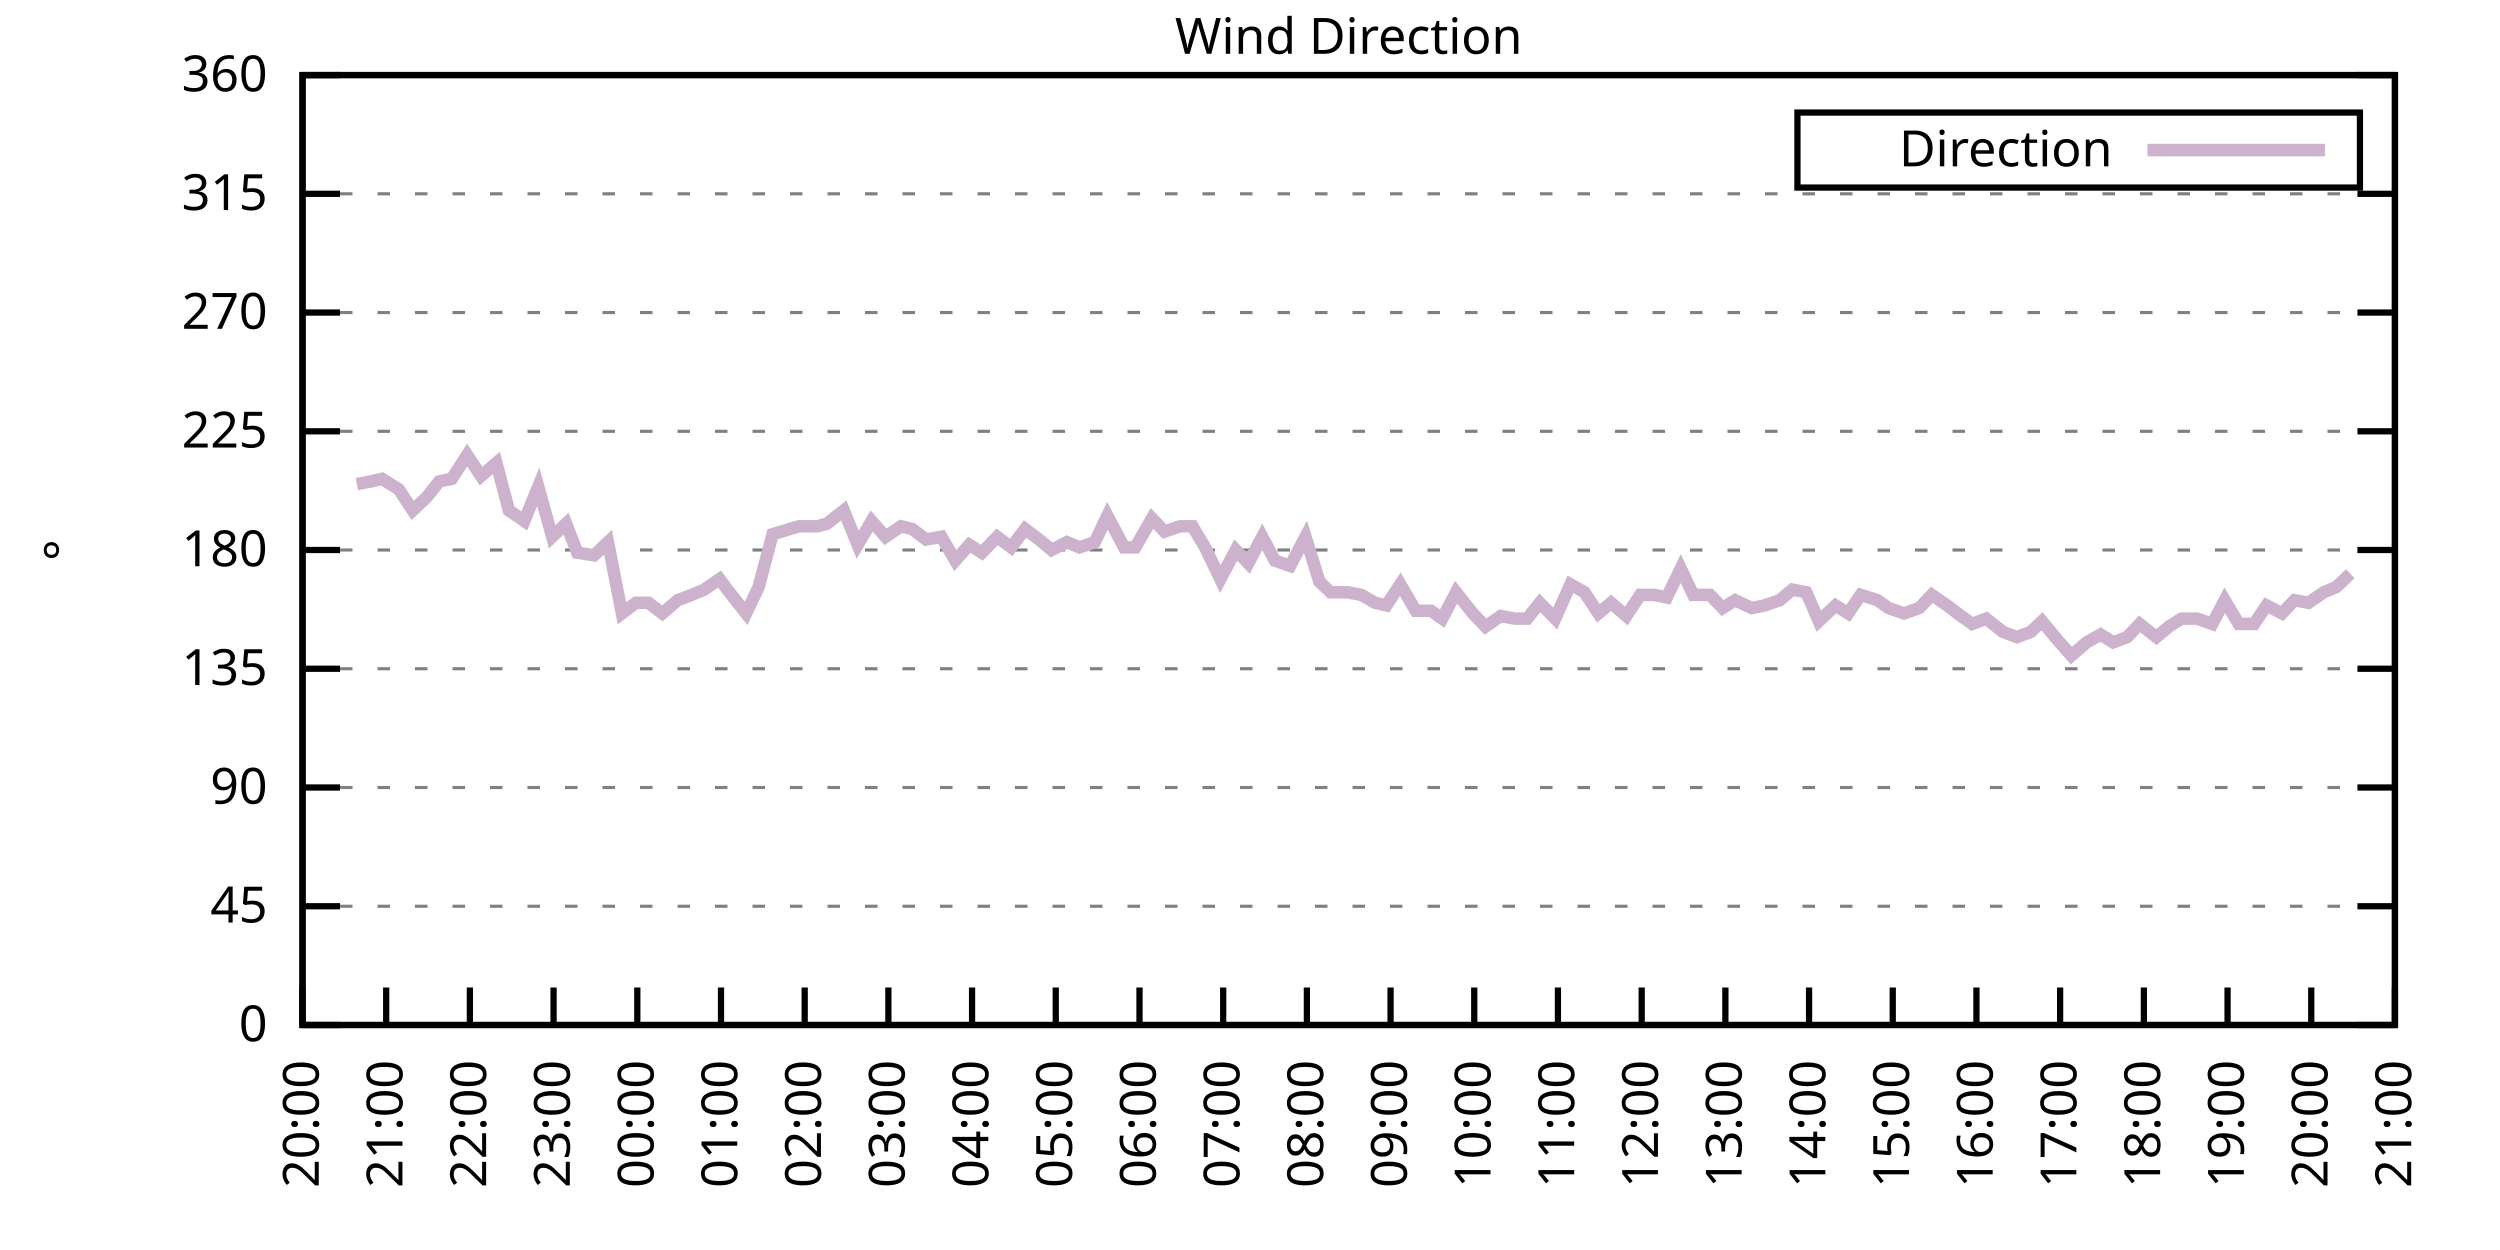
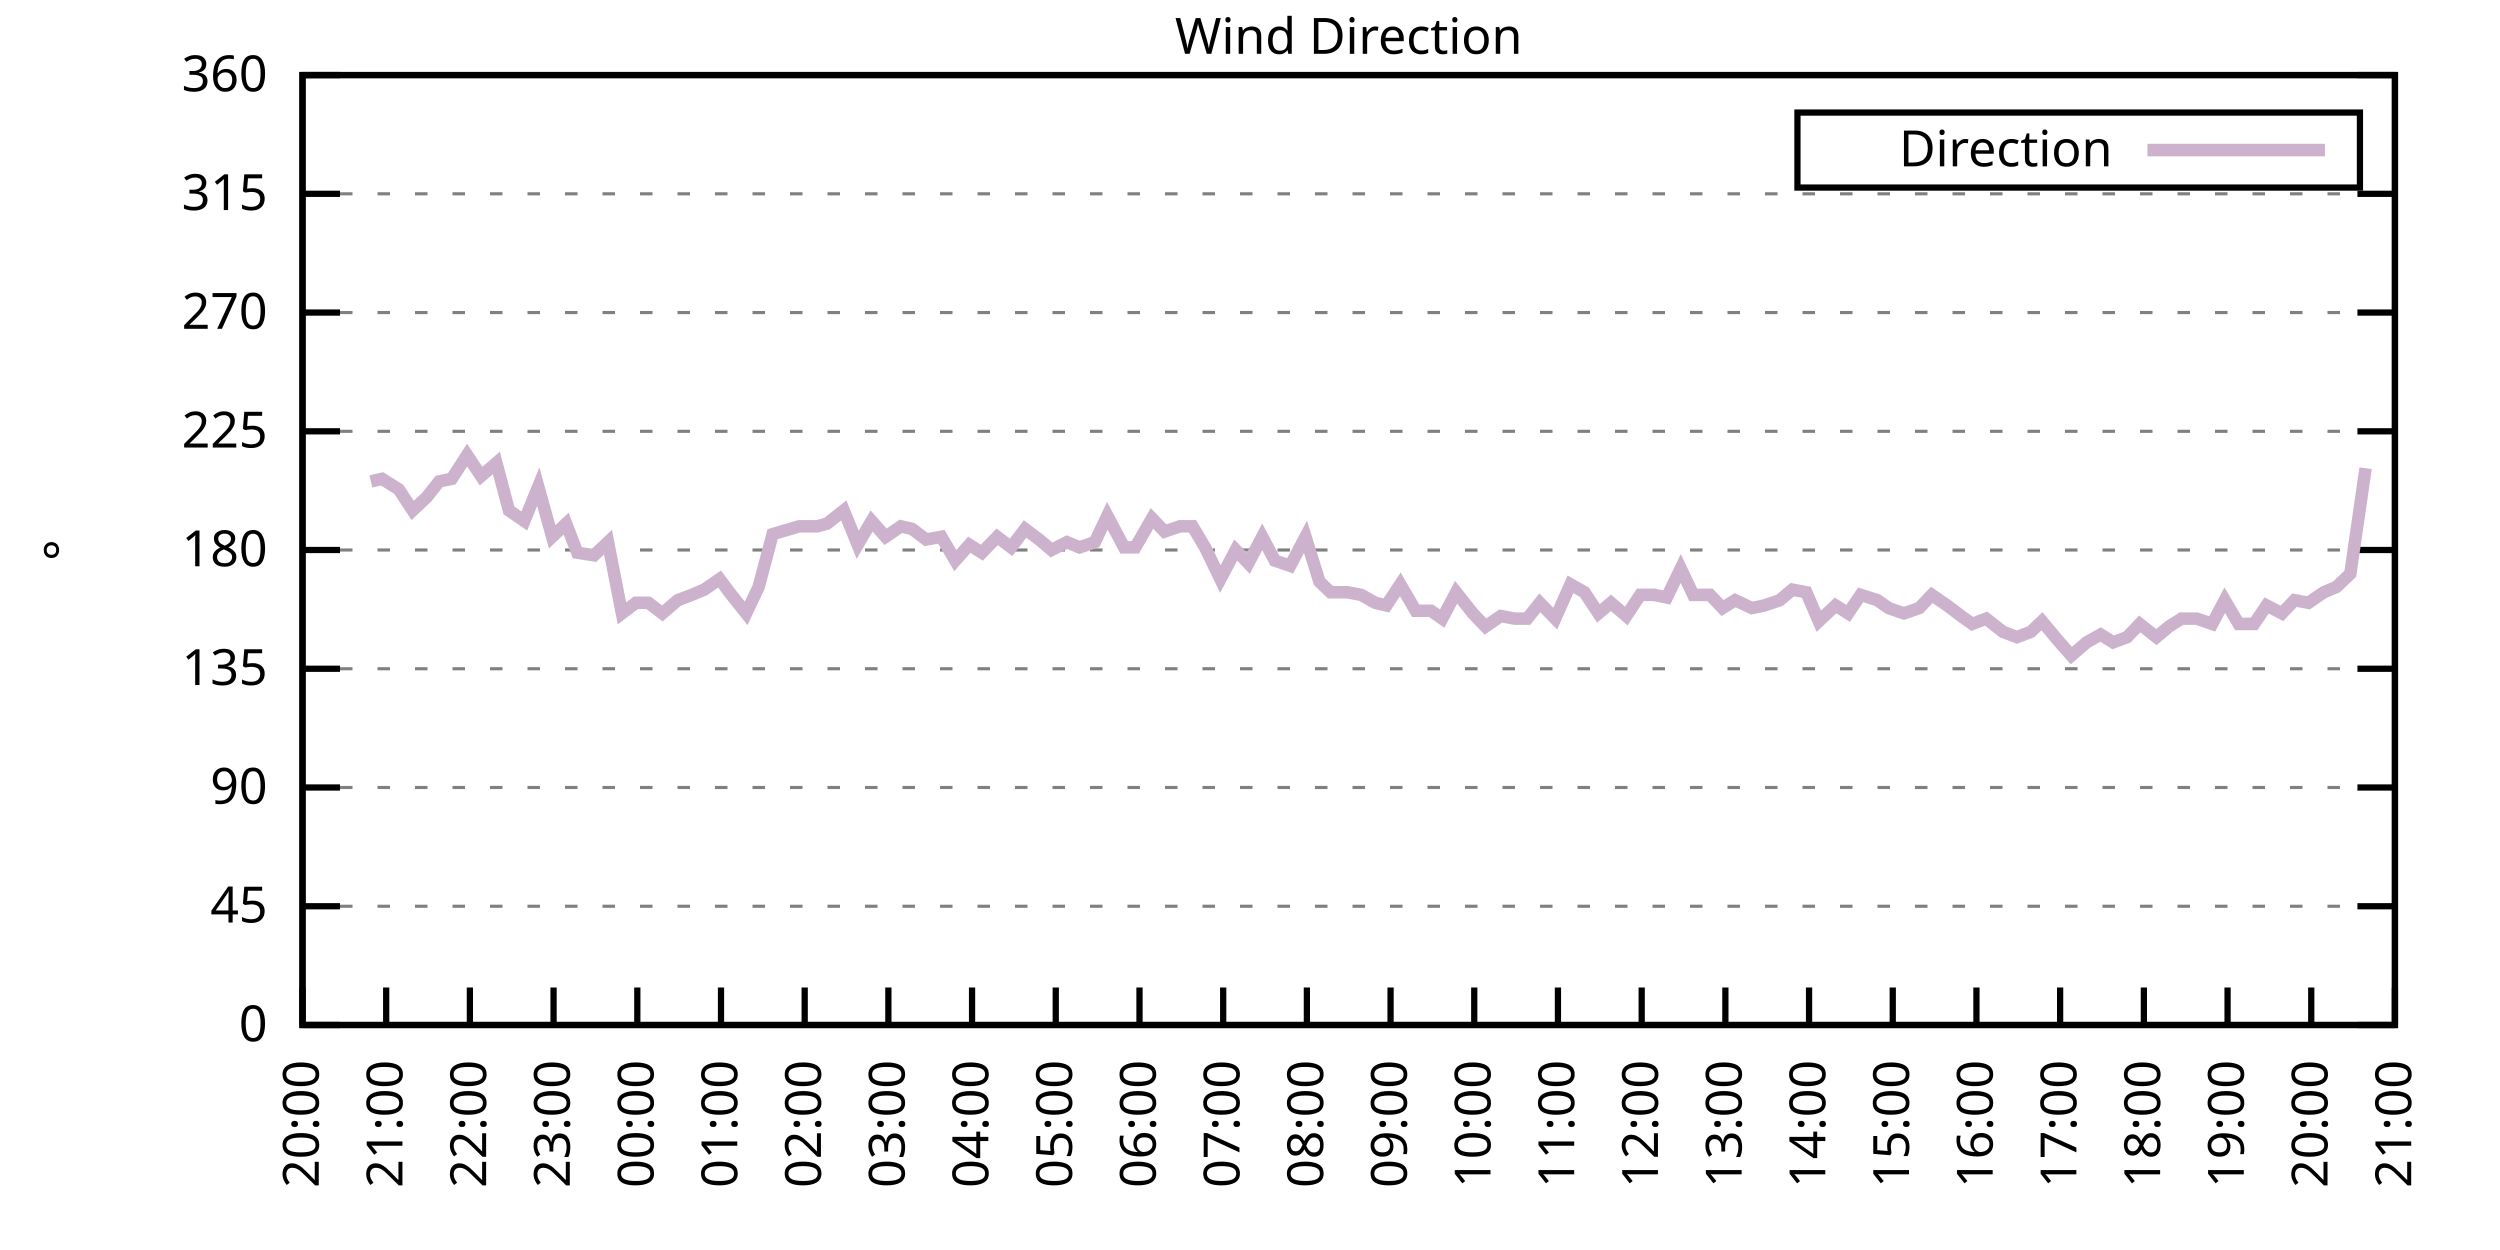
<svg xmlns="http://www.w3.org/2000/svg" xmlns:xlink="http://www.w3.org/1999/xlink" width="400" height="200" viewBox="0 0 400 200">
  <g id="gnuplot_canvas">
    <rect x="0" y="0" width="400" height="200" fill="none" />
    <defs>
      <circle id="gpDot" r="0.5" stroke-width="0.5" stroke="currentColor" />
      <path id="gpPt0" stroke-width="0.333" stroke="currentColor" d="M-1,0 h2 M0,-1 v2" />
      <path id="gpPt1" stroke-width="0.333" stroke="currentColor" d="M-1,-1 L1,1 M1,-1 L-1,1" />
      <path id="gpPt2" stroke-width="0.333" stroke="currentColor" d="M-1,0 L1,0 M0,-1 L0,1 M-1,-1 L1,1 M-1,1 L1,-1" />
      <rect id="gpPt3" stroke-width="0.333" stroke="currentColor" x="-1" y="-1" width="2" height="2" />
      <rect id="gpPt4" stroke-width="0.333" stroke="currentColor" fill="currentColor" x="-1" y="-1" width="2" height="2" />
      <circle id="gpPt5" stroke-width="0.333" stroke="currentColor" cx="0" cy="0" r="1" />
      <use xlink:href="#gpPt5" id="gpPt6" fill="currentColor" stroke="none" />
      <path id="gpPt7" stroke-width="0.333" stroke="currentColor" d="M0,-1.33 L-1.33,0.67 L1.33,0.67 z" />
      <use xlink:href="#gpPt7" id="gpPt8" fill="currentColor" stroke="none" />
      <use xlink:href="#gpPt7" id="gpPt9" stroke="currentColor" transform="rotate(180)" />
      <use xlink:href="#gpPt9" id="gpPt10" fill="currentColor" stroke="none" />
      <use xlink:href="#gpPt3" id="gpPt11" stroke="currentColor" transform="rotate(45)" />
      <use xlink:href="#gpPt11" id="gpPt12" fill="currentColor" stroke="none" />
      <path id="gpPt13" stroke-width="0.333" stroke="currentColor" d="M0,1.330 L1.265,0.411 L0.782,-1.067 L-0.782,-1.076 L-1.265,0.411 z" />
      <use xlink:href="#gpPt13" id="gpPt14" fill="currentColor" stroke="none" />
      <filter id="textbox" filterUnits="objectBoundingBox" x="0" y="0" height="1" width="1">
        <feFlood flood-color="white" flood-opacity="1" result="bgnd" />
        <feComposite in="SourceGraphic" in2="bgnd" operator="atop" />
      </filter>
      <filter id="greybox" filterUnits="objectBoundingBox" x="0" y="0" height="1" width="1">
        <feFlood flood-color="lightgrey" flood-opacity="1" result="grey" />
        <feComposite in="SourceGraphic" in2="grey" operator="atop" />
      </filter>
    </defs>
    <g fill="none" color="white" stroke="currentColor" stroke-width="1.00" stroke-linecap="butt" stroke-linejoin="miter">
</g>
    <g fill="none" color="black" stroke="currentColor" stroke-width="1.00" stroke-linecap="butt" stroke-linejoin="miter">
      <g stroke="none" shape-rendering="crispEdges">
        <polygon fill="rgb(255, 255, 255)" points="48.40,164.00 383.18,164.00 383.18,12.02 48.40,12.02 " />
      </g>
    </g>
    <g fill="none" color="black" stroke="currentColor" stroke-width="1.00" stroke-linecap="butt" stroke-linejoin="miter">
</g>
    <g fill="none" color="black" stroke="black" stroke-width="0.50" stroke-linecap="butt" stroke-linejoin="miter">
</g>
    <g fill="none" color="gray" stroke="currentColor" stroke-width="0.50" stroke-linecap="butt" stroke-linejoin="miter">
      <path stroke="gray" stroke-dasharray="2,4" class="gridline" d="M48.40,164.00 L383.19,164.00  " />
    </g>
    <g fill="none" color="gray" stroke="gray" stroke-width="1.00" stroke-linecap="butt" stroke-linejoin="miter">
</g>
    <g fill="none" color="black" stroke="currentColor" stroke-width="1.00" stroke-linecap="butt" stroke-linejoin="miter">
      <path stroke="black" d="M48.40,164.00 L54.40,164.00 M383.19,164.00 L377.19,164.00  " />
      <g transform="translate(42.80,166.60)" stroke="none" fill="black" font-family="Sans" font-size="8.00" text-anchor="end">
        <text>
          <tspan font-family="Sans"> 0</tspan>
        </text>
      </g>
    </g>
    <g fill="none" color="black" stroke="currentColor" stroke-width="1.00" stroke-linecap="butt" stroke-linejoin="miter">
</g>
    <g fill="none" color="black" stroke="black" stroke-width="0.50" stroke-linecap="butt" stroke-linejoin="miter">
</g>
    <g fill="none" color="gray" stroke="currentColor" stroke-width="0.50" stroke-linecap="butt" stroke-linejoin="miter">
      <path stroke="gray" stroke-dasharray="2,4" class="gridline" d="M48.40,145.00 L383.19,145.00  " />
    </g>
    <g fill="none" color="gray" stroke="gray" stroke-width="1.00" stroke-linecap="butt" stroke-linejoin="miter">
</g>
    <g fill="none" color="black" stroke="currentColor" stroke-width="1.00" stroke-linecap="butt" stroke-linejoin="miter">
      <path stroke="black" d="M48.40,145.00 L54.40,145.00 M383.19,145.00 L377.19,145.00  " />
      <g transform="translate(42.80,147.60)" stroke="none" fill="black" font-family="Sans" font-size="8.00" text-anchor="end">
        <text>
          <tspan font-family="Sans"> 45</tspan>
        </text>
      </g>
    </g>
    <g fill="none" color="black" stroke="currentColor" stroke-width="1.00" stroke-linecap="butt" stroke-linejoin="miter">
</g>
    <g fill="none" color="black" stroke="black" stroke-width="0.50" stroke-linecap="butt" stroke-linejoin="miter">
</g>
    <g fill="none" color="gray" stroke="currentColor" stroke-width="0.50" stroke-linecap="butt" stroke-linejoin="miter">
      <path stroke="gray" stroke-dasharray="2,4" class="gridline" d="M48.40,126.00 L383.19,126.00  " />
    </g>
    <g fill="none" color="gray" stroke="gray" stroke-width="1.00" stroke-linecap="butt" stroke-linejoin="miter">
</g>
    <g fill="none" color="black" stroke="currentColor" stroke-width="1.00" stroke-linecap="butt" stroke-linejoin="miter">
      <path stroke="black" d="M48.40,126.00 L54.40,126.00 M383.19,126.00 L377.19,126.00  " />
      <g transform="translate(42.80,128.60)" stroke="none" fill="black" font-family="Sans" font-size="8.00" text-anchor="end">
        <text>
          <tspan font-family="Sans"> 90</tspan>
        </text>
      </g>
    </g>
    <g fill="none" color="black" stroke="currentColor" stroke-width="1.00" stroke-linecap="butt" stroke-linejoin="miter">
</g>
    <g fill="none" color="black" stroke="black" stroke-width="0.50" stroke-linecap="butt" stroke-linejoin="miter">
</g>
    <g fill="none" color="gray" stroke="currentColor" stroke-width="0.50" stroke-linecap="butt" stroke-linejoin="miter">
      <path stroke="gray" stroke-dasharray="2,4" class="gridline" d="M48.40,107.00 L383.19,107.00  " />
    </g>
    <g fill="none" color="gray" stroke="gray" stroke-width="1.00" stroke-linecap="butt" stroke-linejoin="miter">
</g>
    <g fill="none" color="black" stroke="currentColor" stroke-width="1.00" stroke-linecap="butt" stroke-linejoin="miter">
      <path stroke="black" d="M48.40,107.00 L54.40,107.00 M383.19,107.00 L377.19,107.00  " />
      <g transform="translate(42.80,109.60)" stroke="none" fill="black" font-family="Sans" font-size="8.00" text-anchor="end">
        <text>
          <tspan font-family="Sans"> 135</tspan>
        </text>
      </g>
    </g>
    <g fill="none" color="black" stroke="currentColor" stroke-width="1.00" stroke-linecap="butt" stroke-linejoin="miter">
</g>
    <g fill="none" color="black" stroke="black" stroke-width="0.50" stroke-linecap="butt" stroke-linejoin="miter">
</g>
    <g fill="none" color="gray" stroke="currentColor" stroke-width="0.50" stroke-linecap="butt" stroke-linejoin="miter">
      <path stroke="gray" stroke-dasharray="2,4" class="gridline" d="M48.40,88.00 L383.19,88.00  " />
    </g>
    <g fill="none" color="gray" stroke="gray" stroke-width="1.00" stroke-linecap="butt" stroke-linejoin="miter">
</g>
    <g fill="none" color="black" stroke="currentColor" stroke-width="1.00" stroke-linecap="butt" stroke-linejoin="miter">
      <path stroke="black" d="M48.40,88.00 L54.40,88.00 M383.19,88.00 L377.19,88.00  " />
      <g transform="translate(42.80,90.60)" stroke="none" fill="black" font-family="Sans" font-size="8.00" text-anchor="end">
        <text>
          <tspan font-family="Sans"> 180</tspan>
        </text>
      </g>
    </g>
    <g fill="none" color="black" stroke="currentColor" stroke-width="1.00" stroke-linecap="butt" stroke-linejoin="miter">
</g>
    <g fill="none" color="black" stroke="black" stroke-width="0.50" stroke-linecap="butt" stroke-linejoin="miter">
</g>
    <g fill="none" color="gray" stroke="currentColor" stroke-width="0.50" stroke-linecap="butt" stroke-linejoin="miter">
      <path stroke="gray" stroke-dasharray="2,4" class="gridline" d="M48.40,69.01 L383.19,69.01  " />
    </g>
    <g fill="none" color="gray" stroke="gray" stroke-width="1.00" stroke-linecap="butt" stroke-linejoin="miter">
</g>
    <g fill="none" color="black" stroke="currentColor" stroke-width="1.00" stroke-linecap="butt" stroke-linejoin="miter">
      <path stroke="black" d="M48.40,69.01 L54.40,69.01 M383.19,69.01 L377.19,69.01  " />
      <g transform="translate(42.80,71.61)" stroke="none" fill="black" font-family="Sans" font-size="8.00" text-anchor="end">
        <text>
          <tspan font-family="Sans"> 225</tspan>
        </text>
      </g>
    </g>
    <g fill="none" color="black" stroke="currentColor" stroke-width="1.00" stroke-linecap="butt" stroke-linejoin="miter">
</g>
    <g fill="none" color="black" stroke="black" stroke-width="0.50" stroke-linecap="butt" stroke-linejoin="miter">
</g>
    <g fill="none" color="gray" stroke="currentColor" stroke-width="0.50" stroke-linecap="butt" stroke-linejoin="miter">
      <path stroke="gray" stroke-dasharray="2,4" class="gridline" d="M48.40,50.01 L383.19,50.01  " />
    </g>
    <g fill="none" color="gray" stroke="gray" stroke-width="1.00" stroke-linecap="butt" stroke-linejoin="miter">
</g>
    <g fill="none" color="black" stroke="currentColor" stroke-width="1.00" stroke-linecap="butt" stroke-linejoin="miter">
      <path stroke="black" d="M48.40,50.01 L54.40,50.01 M383.19,50.01 L377.19,50.01  " />
      <g transform="translate(42.80,52.61)" stroke="none" fill="black" font-family="Sans" font-size="8.00" text-anchor="end">
        <text>
          <tspan font-family="Sans"> 270</tspan>
        </text>
      </g>
    </g>
    <g fill="none" color="black" stroke="currentColor" stroke-width="1.00" stroke-linecap="butt" stroke-linejoin="miter">
</g>
    <g fill="none" color="black" stroke="black" stroke-width="0.50" stroke-linecap="butt" stroke-linejoin="miter">
</g>
    <g fill="none" color="gray" stroke="currentColor" stroke-width="0.50" stroke-linecap="butt" stroke-linejoin="miter">
      <path stroke="gray" stroke-dasharray="2,4" class="gridline" d="M48.40,31.01 L383.19,31.01  " />
    </g>
    <g fill="none" color="gray" stroke="gray" stroke-width="1.00" stroke-linecap="butt" stroke-linejoin="miter">
</g>
    <g fill="none" color="black" stroke="currentColor" stroke-width="1.00" stroke-linecap="butt" stroke-linejoin="miter">
      <path stroke="black" d="M48.40,31.01 L54.40,31.01 M383.19,31.01 L377.19,31.01  " />
      <g transform="translate(42.80,33.61)" stroke="none" fill="black" font-family="Sans" font-size="8.00" text-anchor="end">
        <text>
          <tspan font-family="Sans"> 315</tspan>
        </text>
      </g>
    </g>
    <g fill="none" color="black" stroke="currentColor" stroke-width="1.00" stroke-linecap="butt" stroke-linejoin="miter">
</g>
    <g fill="none" color="black" stroke="black" stroke-width="0.50" stroke-linecap="butt" stroke-linejoin="miter">
</g>
    <g fill="none" color="gray" stroke="currentColor" stroke-width="0.50" stroke-linecap="butt" stroke-linejoin="miter">
      <path stroke="gray" stroke-dasharray="2,4" class="gridline" d="M48.40,12.01 L383.19,12.01  " />
    </g>
    <g fill="none" color="gray" stroke="gray" stroke-width="1.00" stroke-linecap="butt" stroke-linejoin="miter">
</g>
    <g fill="none" color="black" stroke="currentColor" stroke-width="1.00" stroke-linecap="butt" stroke-linejoin="miter">
      <path stroke="black" d="M48.40,12.01 L54.40,12.01 M383.19,12.01 L377.19,12.01  " />
      <g transform="translate(42.80,14.61)" stroke="none" fill="black" font-family="Sans" font-size="8.00" text-anchor="end">
        <text>
          <tspan font-family="Sans"> 360</tspan>
        </text>
      </g>
    </g>
    <g fill="none" color="black" stroke="currentColor" stroke-width="1.00" stroke-linecap="butt" stroke-linejoin="miter">
      <path stroke="black" d="M48.40,164.00 L48.40,158.00  " />
      <g transform="translate(51.00,169.60) rotate(270.00)" stroke="none" fill="black" font-family="Sans" font-size="8.00" text-anchor="end">
        <text>
          <tspan font-family="Sans">20:00</tspan>
        </text>
      </g>
    </g>
    <g fill="none" color="black" stroke="currentColor" stroke-width="1.00" stroke-linecap="butt" stroke-linejoin="miter">
      <path stroke="black" d="M61.79,164.00 L61.79,158.00  " />
      <g transform="translate(64.39,169.60) rotate(270.00)" stroke="none" fill="black" font-family="Sans" font-size="8.00" text-anchor="end">
        <text>
          <tspan font-family="Sans">21:00</tspan>
        </text>
      </g>
    </g>
    <g fill="none" color="black" stroke="currentColor" stroke-width="1.00" stroke-linecap="butt" stroke-linejoin="miter">
      <path stroke="black" d="M75.18,164.00 L75.18,158.00  " />
      <g transform="translate(77.78,169.60) rotate(270.00)" stroke="none" fill="black" font-family="Sans" font-size="8.00" text-anchor="end">
        <text>
          <tspan font-family="Sans">22:00</tspan>
        </text>
      </g>
    </g>
    <g fill="none" color="black" stroke="currentColor" stroke-width="1.00" stroke-linecap="butt" stroke-linejoin="miter">
      <path stroke="black" d="M88.57,164.00 L88.57,158.00  " />
      <g transform="translate(91.17,169.60) rotate(270.00)" stroke="none" fill="black" font-family="Sans" font-size="8.00" text-anchor="end">
        <text>
          <tspan font-family="Sans">23:00</tspan>
        </text>
      </g>
    </g>
    <g fill="none" color="black" stroke="currentColor" stroke-width="1.00" stroke-linecap="butt" stroke-linejoin="miter">
      <path stroke="black" d="M101.97,164.00 L101.97,158.00  " />
      <g transform="translate(104.57,169.60) rotate(270.00)" stroke="none" fill="black" font-family="Sans" font-size="8.00" text-anchor="end">
        <text>
          <tspan font-family="Sans">00:00</tspan>
        </text>
      </g>
    </g>
    <g fill="none" color="black" stroke="currentColor" stroke-width="1.00" stroke-linecap="butt" stroke-linejoin="miter">
      <path stroke="black" d="M115.36,164.00 L115.36,158.00  " />
      <g transform="translate(117.96,169.60) rotate(270.00)" stroke="none" fill="black" font-family="Sans" font-size="8.00" text-anchor="end">
        <text>
          <tspan font-family="Sans">01:00</tspan>
        </text>
      </g>
    </g>
    <g fill="none" color="black" stroke="currentColor" stroke-width="1.00" stroke-linecap="butt" stroke-linejoin="miter">
      <path stroke="black" d="M128.75,164.00 L128.75,158.00  " />
      <g transform="translate(131.35,169.60) rotate(270.00)" stroke="none" fill="black" font-family="Sans" font-size="8.00" text-anchor="end">
        <text>
          <tspan font-family="Sans">02:00</tspan>
        </text>
      </g>
    </g>
    <g fill="none" color="black" stroke="currentColor" stroke-width="1.00" stroke-linecap="butt" stroke-linejoin="miter">
      <path stroke="black" d="M142.14,164.00 L142.14,158.00  " />
      <g transform="translate(144.74,169.60) rotate(270.00)" stroke="none" fill="black" font-family="Sans" font-size="8.00" text-anchor="end">
        <text>
          <tspan font-family="Sans">03:00</tspan>
        </text>
      </g>
    </g>
    <g fill="none" color="black" stroke="currentColor" stroke-width="1.00" stroke-linecap="butt" stroke-linejoin="miter">
      <path stroke="black" d="M155.53,164.00 L155.53,158.00  " />
      <g transform="translate(158.13,169.60) rotate(270.00)" stroke="none" fill="black" font-family="Sans" font-size="8.00" text-anchor="end">
        <text>
          <tspan font-family="Sans">04:00</tspan>
        </text>
      </g>
    </g>
    <g fill="none" color="black" stroke="currentColor" stroke-width="1.00" stroke-linecap="butt" stroke-linejoin="miter">
      <path stroke="black" d="M168.92,164.00 L168.92,158.00  " />
      <g transform="translate(171.52,169.60) rotate(270.00)" stroke="none" fill="black" font-family="Sans" font-size="8.00" text-anchor="end">
        <text>
          <tspan font-family="Sans">05:00</tspan>
        </text>
      </g>
    </g>
    <g fill="none" color="black" stroke="currentColor" stroke-width="1.00" stroke-linecap="butt" stroke-linejoin="miter">
      <path stroke="black" d="M182.32,164.00 L182.32,158.00  " />
      <g transform="translate(184.92,169.60) rotate(270.00)" stroke="none" fill="black" font-family="Sans" font-size="8.00" text-anchor="end">
        <text>
          <tspan font-family="Sans">06:00</tspan>
        </text>
      </g>
    </g>
    <g fill="none" color="black" stroke="currentColor" stroke-width="1.00" stroke-linecap="butt" stroke-linejoin="miter">
      <path stroke="black" d="M195.71,164.00 L195.71,158.00  " />
      <g transform="translate(198.31,169.60) rotate(270.00)" stroke="none" fill="black" font-family="Sans" font-size="8.00" text-anchor="end">
        <text>
          <tspan font-family="Sans">07:00</tspan>
        </text>
      </g>
    </g>
    <g fill="none" color="black" stroke="currentColor" stroke-width="1.00" stroke-linecap="butt" stroke-linejoin="miter">
      <path stroke="black" d="M209.10,164.00 L209.10,158.00  " />
      <g transform="translate(211.70,169.60) rotate(270.00)" stroke="none" fill="black" font-family="Sans" font-size="8.00" text-anchor="end">
        <text>
          <tspan font-family="Sans">08:00</tspan>
        </text>
      </g>
    </g>
    <g fill="none" color="black" stroke="currentColor" stroke-width="1.00" stroke-linecap="butt" stroke-linejoin="miter">
      <path stroke="black" d="M222.49,164.00 L222.49,158.00  " />
      <g transform="translate(225.09,169.60) rotate(270.00)" stroke="none" fill="black" font-family="Sans" font-size="8.00" text-anchor="end">
        <text>
          <tspan font-family="Sans">09:00</tspan>
        </text>
      </g>
    </g>
    <g fill="none" color="black" stroke="currentColor" stroke-width="1.00" stroke-linecap="butt" stroke-linejoin="miter">
      <path stroke="black" d="M235.88,164.00 L235.88,158.00  " />
      <g transform="translate(238.48,169.60) rotate(270.00)" stroke="none" fill="black" font-family="Sans" font-size="8.00" text-anchor="end">
        <text>
          <tspan font-family="Sans">10:00</tspan>
        </text>
      </g>
    </g>
    <g fill="none" color="black" stroke="currentColor" stroke-width="1.00" stroke-linecap="butt" stroke-linejoin="miter">
      <path stroke="black" d="M249.27,164.00 L249.27,158.00  " />
      <g transform="translate(251.87,169.60) rotate(270.00)" stroke="none" fill="black" font-family="Sans" font-size="8.00" text-anchor="end">
        <text>
          <tspan font-family="Sans">11:00</tspan>
        </text>
      </g>
    </g>
    <g fill="none" color="black" stroke="currentColor" stroke-width="1.00" stroke-linecap="butt" stroke-linejoin="miter">
      <path stroke="black" d="M262.67,164.00 L262.67,158.00  " />
      <g transform="translate(265.27,169.60) rotate(270.00)" stroke="none" fill="black" font-family="Sans" font-size="8.00" text-anchor="end">
        <text>
          <tspan font-family="Sans">12:00</tspan>
        </text>
      </g>
    </g>
    <g fill="none" color="black" stroke="currentColor" stroke-width="1.00" stroke-linecap="butt" stroke-linejoin="miter">
      <path stroke="black" d="M276.06,164.00 L276.06,158.00  " />
      <g transform="translate(278.66,169.60) rotate(270.00)" stroke="none" fill="black" font-family="Sans" font-size="8.00" text-anchor="end">
        <text>
          <tspan font-family="Sans">13:00</tspan>
        </text>
      </g>
    </g>
    <g fill="none" color="black" stroke="currentColor" stroke-width="1.00" stroke-linecap="butt" stroke-linejoin="miter">
      <path stroke="black" d="M289.45,164.00 L289.45,158.00  " />
      <g transform="translate(292.05,169.60) rotate(270.00)" stroke="none" fill="black" font-family="Sans" font-size="8.00" text-anchor="end">
        <text>
          <tspan font-family="Sans">14:00</tspan>
        </text>
      </g>
    </g>
    <g fill="none" color="black" stroke="currentColor" stroke-width="1.00" stroke-linecap="butt" stroke-linejoin="miter">
      <path stroke="black" d="M302.84,164.00 L302.84,158.00  " />
      <g transform="translate(305.44,169.60) rotate(270.00)" stroke="none" fill="black" font-family="Sans" font-size="8.00" text-anchor="end">
        <text>
          <tspan font-family="Sans">15:00</tspan>
        </text>
      </g>
    </g>
    <g fill="none" color="black" stroke="currentColor" stroke-width="1.00" stroke-linecap="butt" stroke-linejoin="miter">
      <path stroke="black" d="M316.23,164.00 L316.23,158.00  " />
      <g transform="translate(318.83,169.60) rotate(270.00)" stroke="none" fill="black" font-family="Sans" font-size="8.00" text-anchor="end">
        <text>
          <tspan font-family="Sans">16:00</tspan>
        </text>
      </g>
    </g>
    <g fill="none" color="black" stroke="currentColor" stroke-width="1.00" stroke-linecap="butt" stroke-linejoin="miter">
      <path stroke="black" d="M329.62,164.00 L329.62,158.00  " />
      <g transform="translate(332.22,169.60) rotate(270.00)" stroke="none" fill="black" font-family="Sans" font-size="8.00" text-anchor="end">
        <text>
          <tspan font-family="Sans">17:00</tspan>
        </text>
      </g>
    </g>
    <g fill="none" color="black" stroke="currentColor" stroke-width="1.00" stroke-linecap="butt" stroke-linejoin="miter">
      <path stroke="black" d="M343.02,164.00 L343.02,158.00  " />
      <g transform="translate(345.62,169.60) rotate(270.00)" stroke="none" fill="black" font-family="Sans" font-size="8.00" text-anchor="end">
        <text>
          <tspan font-family="Sans">18:00</tspan>
        </text>
      </g>
    </g>
    <g fill="none" color="black" stroke="currentColor" stroke-width="1.00" stroke-linecap="butt" stroke-linejoin="miter">
      <path stroke="black" d="M356.41,164.00 L356.41,158.00  " />
      <g transform="translate(359.01,169.60) rotate(270.00)" stroke="none" fill="black" font-family="Sans" font-size="8.00" text-anchor="end">
        <text>
          <tspan font-family="Sans">19:00</tspan>
        </text>
      </g>
    </g>
    <g fill="none" color="black" stroke="currentColor" stroke-width="1.00" stroke-linecap="butt" stroke-linejoin="miter">
      <path stroke="black" d="M369.80,164.00 L369.80,158.00  " />
      <g transform="translate(372.40,169.60) rotate(270.00)" stroke="none" fill="black" font-family="Sans" font-size="8.00" text-anchor="end">
        <text>
          <tspan font-family="Sans">20:00</tspan>
        </text>
      </g>
    </g>
    <g fill="none" color="black" stroke="currentColor" stroke-width="1.00" stroke-linecap="butt" stroke-linejoin="miter">
      <path stroke="black" d="M383.19,164.00 L383.19,158.00  " />
      <g transform="translate(385.79,169.60) rotate(270.00)" stroke="none" fill="black" font-family="Sans" font-size="8.00" text-anchor="end">
        <text>
          <tspan font-family="Sans">21:00</tspan>
        </text>
      </g>
    </g>
    <g fill="none" color="black" stroke="currentColor" stroke-width="1.00" stroke-linecap="butt" stroke-linejoin="miter">
</g>
    <g fill="none" color="black" stroke="currentColor" stroke-width="1.00" stroke-linecap="butt" stroke-linejoin="miter">
      <path stroke="black" d="M48.40,12.01 L48.40,164.00 L383.19,164.00 L383.19,12.01 L48.40,12.01 Z  " />
    </g>
    <g fill="none" color="black" stroke="currentColor" stroke-width="1.00" stroke-linecap="butt" stroke-linejoin="miter">
</g>
    <g fill="none" color="black" stroke="currentColor" stroke-width="1.00" stroke-linecap="butt" stroke-linejoin="miter">
      <path stroke="black" d="M287.59,30.01 L287.59,18.01 L377.59,18.01 L377.59,30.01 L287.59,30.01 Z  " />
    </g>
    <g id="Wind_direction_plot_1">
      <g fill="none" color="white" stroke="black" stroke-width="2.00" stroke-linecap="butt" stroke-linejoin="miter">
</g>
      <g fill="none" color="black" stroke="currentColor" stroke-width="2.00" stroke-linecap="butt" stroke-linejoin="miter">
        <g transform="translate(337.99,26.61)" stroke="none" fill="black" font-family="Sans" font-size="8.00" text-anchor="end">
          <text>
            <tspan font-family="Sans">Direction</tspan>
          </text>
        </g>
      </g>
      <g fill="none" color="black" stroke="currentColor" stroke-width="2.00" stroke-linecap="butt" stroke-linejoin="miter">
-         <path stroke="rgb(204, 178, 204)" d="M343.59,24.01 L371.99,24.01 M57.10,77.45 L59.34,77.03 L61.12,76.61 L63.80,78.29 L66.03,81.67 L68.26,79.56   L70.27,77.03 L72.28,76.61 L74.74,72.81 L76.97,76.18 L79.42,74.07 L81.43,81.67 L83.89,83.36 L86.12,77.87   L88.35,85.89 L90.58,83.78 L92.37,88.43 L95.05,88.85 L97.28,86.74 L99.51,98.14 L101.74,96.45 L103.75,96.45   L105.98,98.14 L108.44,96.03 L110.67,95.18 L112.68,94.34 L115.13,92.65 L116.70,94.76 L119.38,98.14 L121.38,93.92   L123.62,85.47 L127.86,84.21 L130.76,84.21 L132.32,83.78 L135.00,81.67 L137.23,87.16 L139.46,83.36 L141.69,85.89   L144.15,84.21 L145.94,84.63 L148.17,86.32 L150.62,85.89 L152.85,89.69 L155.09,87.16 L157.10,88.43 L159.55,85.89   L161.78,87.58 L164.01,84.63 L166.25,86.32 L168.25,88.00 L170.71,86.74 L172.72,87.58 L175.17,86.74 L177.18,82.52   L179.86,87.58 L181.65,87.58 L184.32,82.94 L186.33,85.05 L188.79,84.21 L190.80,84.21 L192.81,87.58 L195.26,92.65   L197.72,88.00 L199.73,90.12 L201.96,85.89 L203.97,89.69 L206.42,90.54 L208.88,85.89 L211.11,93.07 L212.89,94.76   L215.57,94.76 L217.80,95.18 L220.04,96.45 L221.82,96.87 L224.05,93.49 L226.51,97.72 L228.96,97.72 L230.75,98.98   L232.98,94.76 L235.66,98.14 L237.67,100.25 L240.12,98.56 L242.36,98.98 L244.36,98.98 L246.37,96.45 L248.83,98.98   L251.28,93.49 L253.51,94.76 L255.75,98.14 L257.76,96.45 L260.21,98.56 L262.44,95.18 L264.67,95.18 L266.68,95.60   L268.92,90.96 L270.92,95.18 L273.60,95.18 L275.61,97.29 L277.62,96.03 L280.30,97.29 L282.31,96.87 L284.76,96.03   L286.77,94.34 L289.00,94.76 L291.01,99.40 L293.69,96.87 L295.70,98.14 L297.71,95.18 L300.39,96.03 L302.17,97.29   L304.63,98.14 L307.08,97.29 L309.09,95.18 L311.54,96.87 L313.78,98.56 L315.56,99.83 L317.79,98.98 L320.47,101.09   L322.70,101.94 L324.94,101.09 L326.72,99.40 L329.18,102.36 L331.41,104.89 L333.86,102.78 L336.10,101.52 L338.10,102.78   L340.34,101.94 L342.35,99.83 L345.02,101.94 L347.03,100.25 L349.04,98.98 L351.50,98.98 L353.95,99.83 L355.96,96.03   L358.19,99.83 L360.65,99.83 L362.66,96.87 L365.11,98.14 L367.12,96.03 L369.35,96.45 L371.81,94.76 L373.82,93.92   L376.05,91.80  " />
+         <path stroke="rgb(204, 178, 204)" d="M343.59,24.01 L371.99,24.01 M59.34,77.03 L61.12,76.61 L63.80,78.29 L66.03,81.67 L68.26,79.56 L70.27,77.03   L72.28,76.61 L74.74,72.81 L76.97,76.18 L79.42,74.07 L81.43,81.67 L83.89,83.36 L86.12,77.87 L88.35,85.89   L90.58,83.78 L92.37,88.43 L95.05,88.85 L97.28,86.74 L99.51,98.14 L101.74,96.45 L103.75,96.45 L105.98,98.14   L108.44,96.03 L110.67,95.18 L112.68,94.34 L115.13,92.65 L116.70,94.76 L119.38,98.14 L121.38,93.92 L123.62,85.47   L127.86,84.21 L130.76,84.21 L132.32,83.78 L135.00,81.67 L137.23,87.16 L139.46,83.36 L141.69,85.89 L144.15,84.21   L145.94,84.63 L148.17,86.32 L150.62,85.89 L152.85,89.69 L155.09,87.16 L157.10,88.43 L159.55,85.89 L161.78,87.58   L164.01,84.63 L166.25,86.32 L168.25,88.00 L170.71,86.74 L172.72,87.58 L175.17,86.74 L177.18,82.52 L179.86,87.58   L181.65,87.58 L184.32,82.94 L186.33,85.05 L188.79,84.21 L190.80,84.21 L192.81,87.58 L195.26,92.65 L197.72,88.00   L199.73,90.12 L201.96,85.89 L203.97,89.69 L206.42,90.54 L208.88,85.89 L211.11,93.07 L212.89,94.76 L215.57,94.76   L217.80,95.18 L220.04,96.45 L221.82,96.87 L224.05,93.49 L226.51,97.72 L228.96,97.72 L230.75,98.98 L232.98,94.76   L235.66,98.14 L237.67,100.25 L240.12,98.56 L242.36,98.98 L244.36,98.98 L246.37,96.45 L248.83,98.98 L251.28,93.49   L253.51,94.76 L255.75,98.14 L257.76,96.45 L260.21,98.56 L262.44,95.18 L264.67,95.18 L266.68,95.60 L268.92,90.96   L270.92,95.18 L273.60,95.18 L275.61,97.29 L277.62,96.03 L280.30,97.29 L282.31,96.87 L284.76,96.03 L286.77,94.34   L289.00,94.76 L291.01,99.40 L293.69,96.87 L295.70,98.14 L297.71,95.18 L300.39,96.03 L302.17,97.29 L304.63,98.14   L307.08,97.29 L309.09,95.18 L311.54,96.87 L313.78,98.56 L315.56,99.83 L317.79,98.98 L320.47,101.09 L322.70,101.94   L324.94,101.09 L326.72,99.40 L329.18,102.36 L331.41,104.89 L333.86,102.78 L336.10,101.52 L338.10,102.78 L340.34,101.94   L342.35,99.83 L345.02,101.94 L347.03,100.25 L349.04,98.98 L351.50,98.98 L353.95,99.83 L355.96,96.03 L358.19,99.83   L360.65,99.83 L362.66,96.87 L365.11,98.14 L367.12,96.03 L369.35,96.45 L371.81,94.76 L373.82,93.92 L376.05,91.80   L378.50,74.92  " />
      </g>
    </g>
    <g fill="none" color="black" stroke="currentColor" stroke-width="2.00" stroke-linecap="butt" stroke-linejoin="miter">
</g>
    <g fill="none" color="black" stroke="black" stroke-width="1.00" stroke-linecap="butt" stroke-linejoin="miter">
</g>
    <g fill="none" color="black" stroke="currentColor" stroke-width="1.00" stroke-linecap="butt" stroke-linejoin="miter">
      <path stroke="black" d="M48.40,12.01 L48.40,164.00 L383.19,164.00 L383.19,12.01 L48.40,12.01 Z  " />
      <g transform="translate(12.80,88.01) rotate(270.00)" stroke="none" fill="black" font-family="Sans" font-size="8.00" text-anchor="middle">
        <text>
          <tspan font-family="Sans">°</tspan>
        </text>
      </g>
    </g>
    <g fill="none" color="black" stroke="currentColor" stroke-width="1.00" stroke-linecap="butt" stroke-linejoin="miter">
</g>
    <g fill="none" color="black" stroke="currentColor" stroke-width="1.00" stroke-linecap="butt" stroke-linejoin="miter">
      <g transform="translate(215.79,8.61)" stroke="none" fill="black" font-family="Sans" font-size="8.00" text-anchor="middle">
        <text>
          <tspan font-family="Sans">Wind Direction</tspan>
        </text>
      </g>
    </g>
    <g fill="none" color="black" stroke="currentColor" stroke-width="1.00" stroke-linecap="butt" stroke-linejoin="miter">
</g>
  </g>
</svg>
